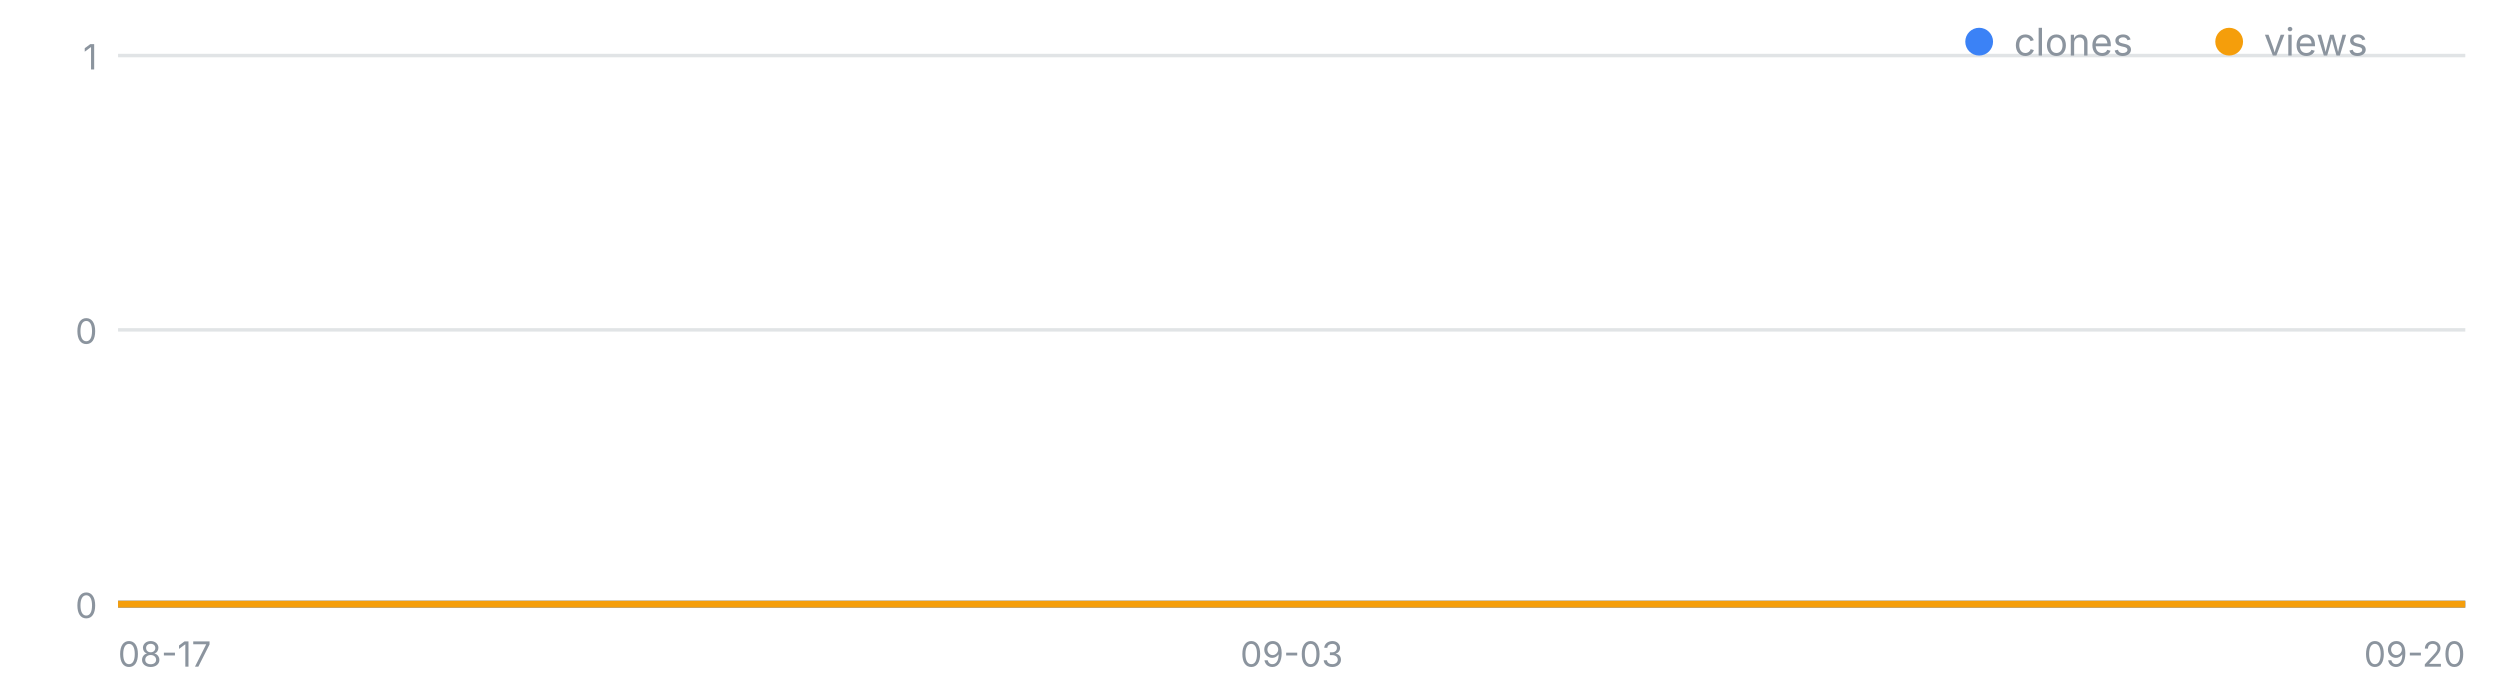
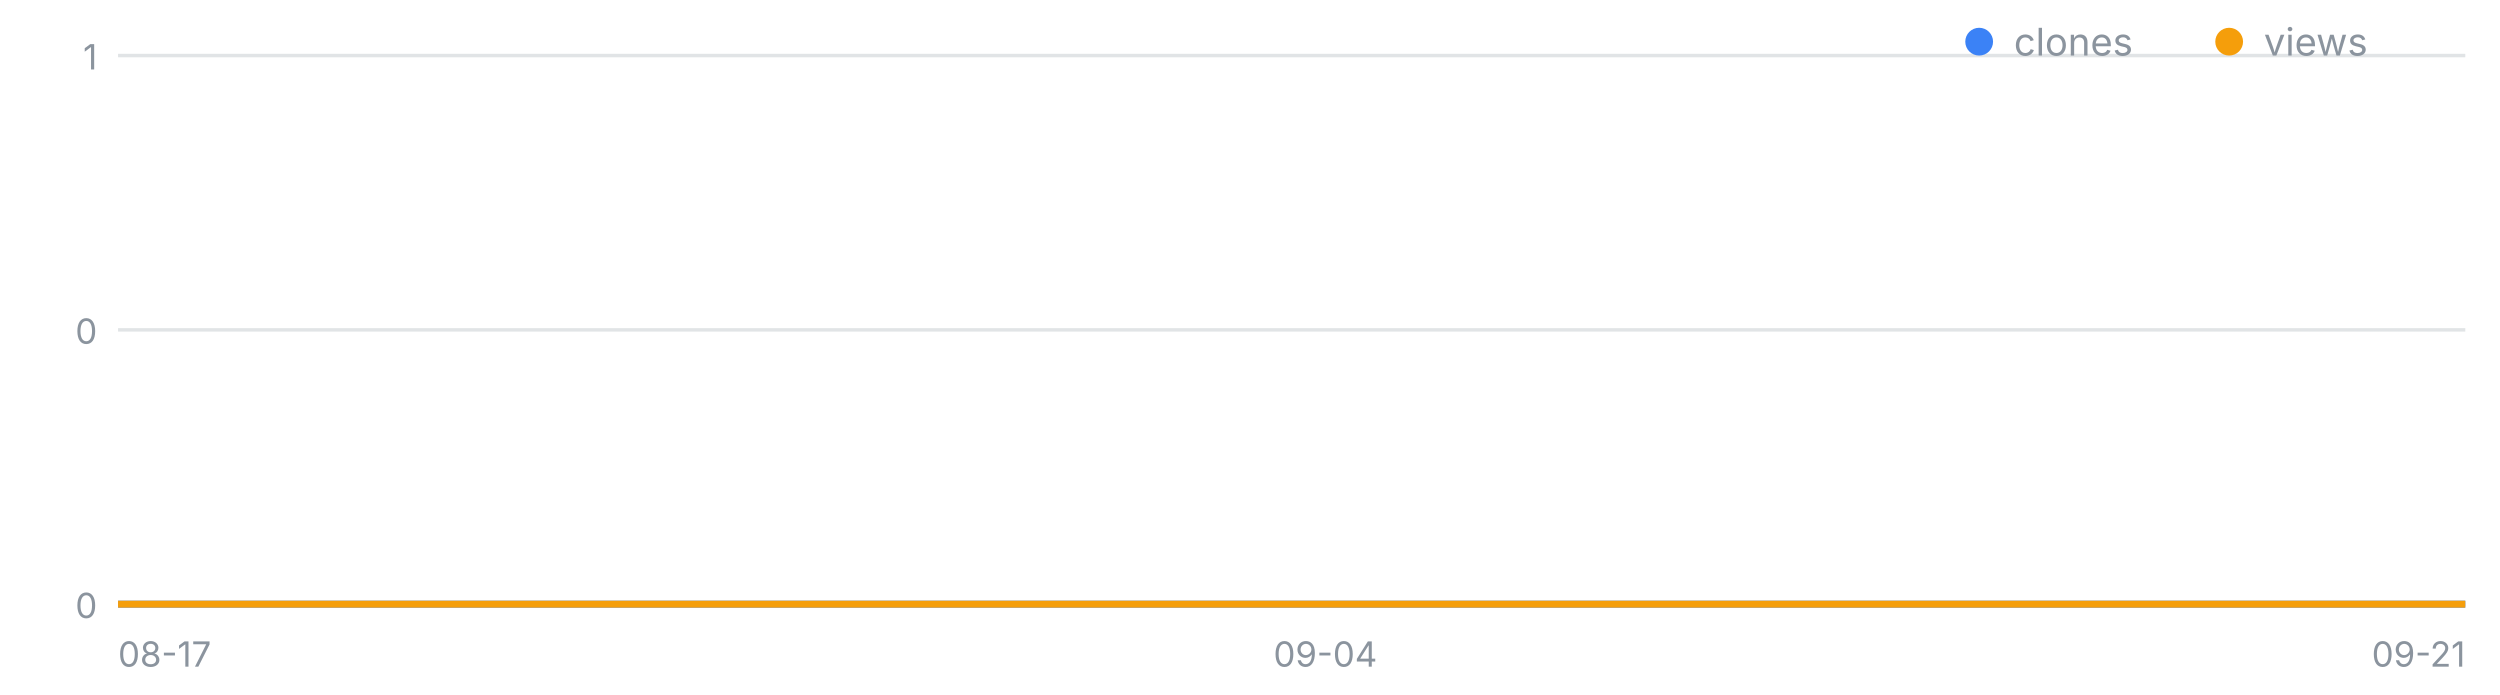
<svg xmlns="http://www.w3.org/2000/svg" width="720" height="200" viewBox="0 0 720 200" font-family="-apple-system,Segoe UI,sans-serif" role="img" aria-label="일별 클론·조회 추이">
  <line x1="34" y1="174.0" x2="710" y2="174.0" stroke="#8b949e" stroke-opacity=".25" />
  <text x="28" y="178.0" font-size="10" fill="#8b949e" text-anchor="end">0</text>
  <line x1="34" y1="95.0" x2="710" y2="95.0" stroke="#8b949e" stroke-opacity=".25" />
  <text x="28" y="99.0" font-size="10" fill="#8b949e" text-anchor="end">0</text>
  <line x1="34" y1="16.0" x2="710" y2="16.0" stroke="#8b949e" stroke-opacity=".25" />
  <text x="28" y="20.0" font-size="10" fill="#8b949e" text-anchor="end">1</text>
  <text x="34.0" y="192" font-size="10" fill="#8b949e" text-anchor="start">08-17</text>
-   <text x="372.0" y="192" font-size="10" fill="#8b949e" text-anchor="middle">09-03</text>
-   <text x="710.0" y="192" font-size="10" fill="#8b949e" text-anchor="end">09-20</text>
-   <polyline fill="none" stroke="#3b82f6" stroke-width="2" points="34.0,174.0 53.9,174.0 73.8,174.0 93.6,174.0 113.5,174.0 133.4,174.0 153.3,174.0 173.2,174.0 193.1,174.0 212.9,174.0 232.8,174.0 252.7,174.0 272.6,174.0 292.5,174.0 312.4,174.0 332.2,174.0 352.1,174.0 372.0,174.0 391.9,174.0 411.8,174.0 431.6,174.0 451.5,174.0 471.4,174.0 491.3,174.0 511.2,174.0 531.1,174.0 550.9,174.0 570.8,174.0 590.7,174.0 610.6,174.0 630.5,174.0 650.4,174.0 670.2,174.0 690.1,174.0 710.0,174.0" />
-   <polyline fill="none" stroke="#f59e0b" stroke-width="2" points="34.0,174.0 53.9,174.0 73.8,174.0 93.6,174.0 113.5,174.0 133.4,174.0 153.3,174.0 173.2,174.0 193.1,174.0 212.9,174.0 232.8,174.0 252.7,174.0 272.6,174.0 292.5,174.0 312.4,174.0 332.2,174.0 352.1,174.0 372.0,174.0 391.9,174.0 411.8,174.0 431.6,174.0 451.5,174.0 471.4,174.0 491.3,174.0 511.2,174.0 531.1,174.0 550.9,174.0 570.8,174.0 590.7,174.0 610.6,174.0 630.5,174.0 650.4,174.0 670.2,174.0 690.1,174.0 710.0,174.0" />
+   <text x="381.7" y="192" font-size="10" fill="#8b949e" text-anchor="middle">09-04</text>
+   <text x="710.0" y="192" font-size="10" fill="#8b949e" text-anchor="end">09-21</text>
+   <polyline fill="none" stroke="#3b82f6" stroke-width="2" points="34.0,174.0 53.3,174.0 72.6,174.0 91.9,174.0 111.3,174.0 130.6,174.0 149.9,174.0 169.2,174.0 188.5,174.0 207.8,174.0 227.1,174.0 246.5,174.0 265.8,174.0 285.1,174.0 304.4,174.0 323.7,174.0 343.0,174.0 362.3,174.0 381.7,174.0 401.0,174.0 420.3,174.0 439.6,174.0 458.9,174.0 478.2,174.0 497.5,174.0 516.9,174.0 536.2,174.0 555.5,174.0 574.8,174.0 594.1,174.0 613.4,174.0 632.7,174.0 652.1,174.0 671.4,174.0 690.7,174.0 710.0,174.0" />
+   <polyline fill="none" stroke="#f59e0b" stroke-width="2" points="34.0,174.0 53.3,174.0 72.6,174.0 91.9,174.0 111.3,174.0 130.6,174.0 149.9,174.0 169.2,174.0 188.5,174.0 207.8,174.0 227.1,174.0 246.5,174.0 265.8,174.0 285.1,174.0 304.4,174.0 323.7,174.0 343.0,174.0 362.3,174.0 381.7,174.0 401.0,174.0 420.3,174.0 439.6,174.0 458.9,174.0 478.2,174.0 497.5,174.0 516.9,174.0 536.2,174.0 555.5,174.0 574.8,174.0 594.1,174.0 613.4,174.0 632.7,174.0 652.1,174.0 671.4,174.0 690.7,174.0 710.0,174.0" />
  <circle cx="570" cy="12" r="4" fill="#3b82f6" />
  <text x="580" y="16" font-size="11" fill="#8b949e">clones</text>
  <circle cx="642" cy="12" r="4" fill="#f59e0b" />
  <text x="652" y="16" font-size="11" fill="#8b949e">views</text>
</svg>
